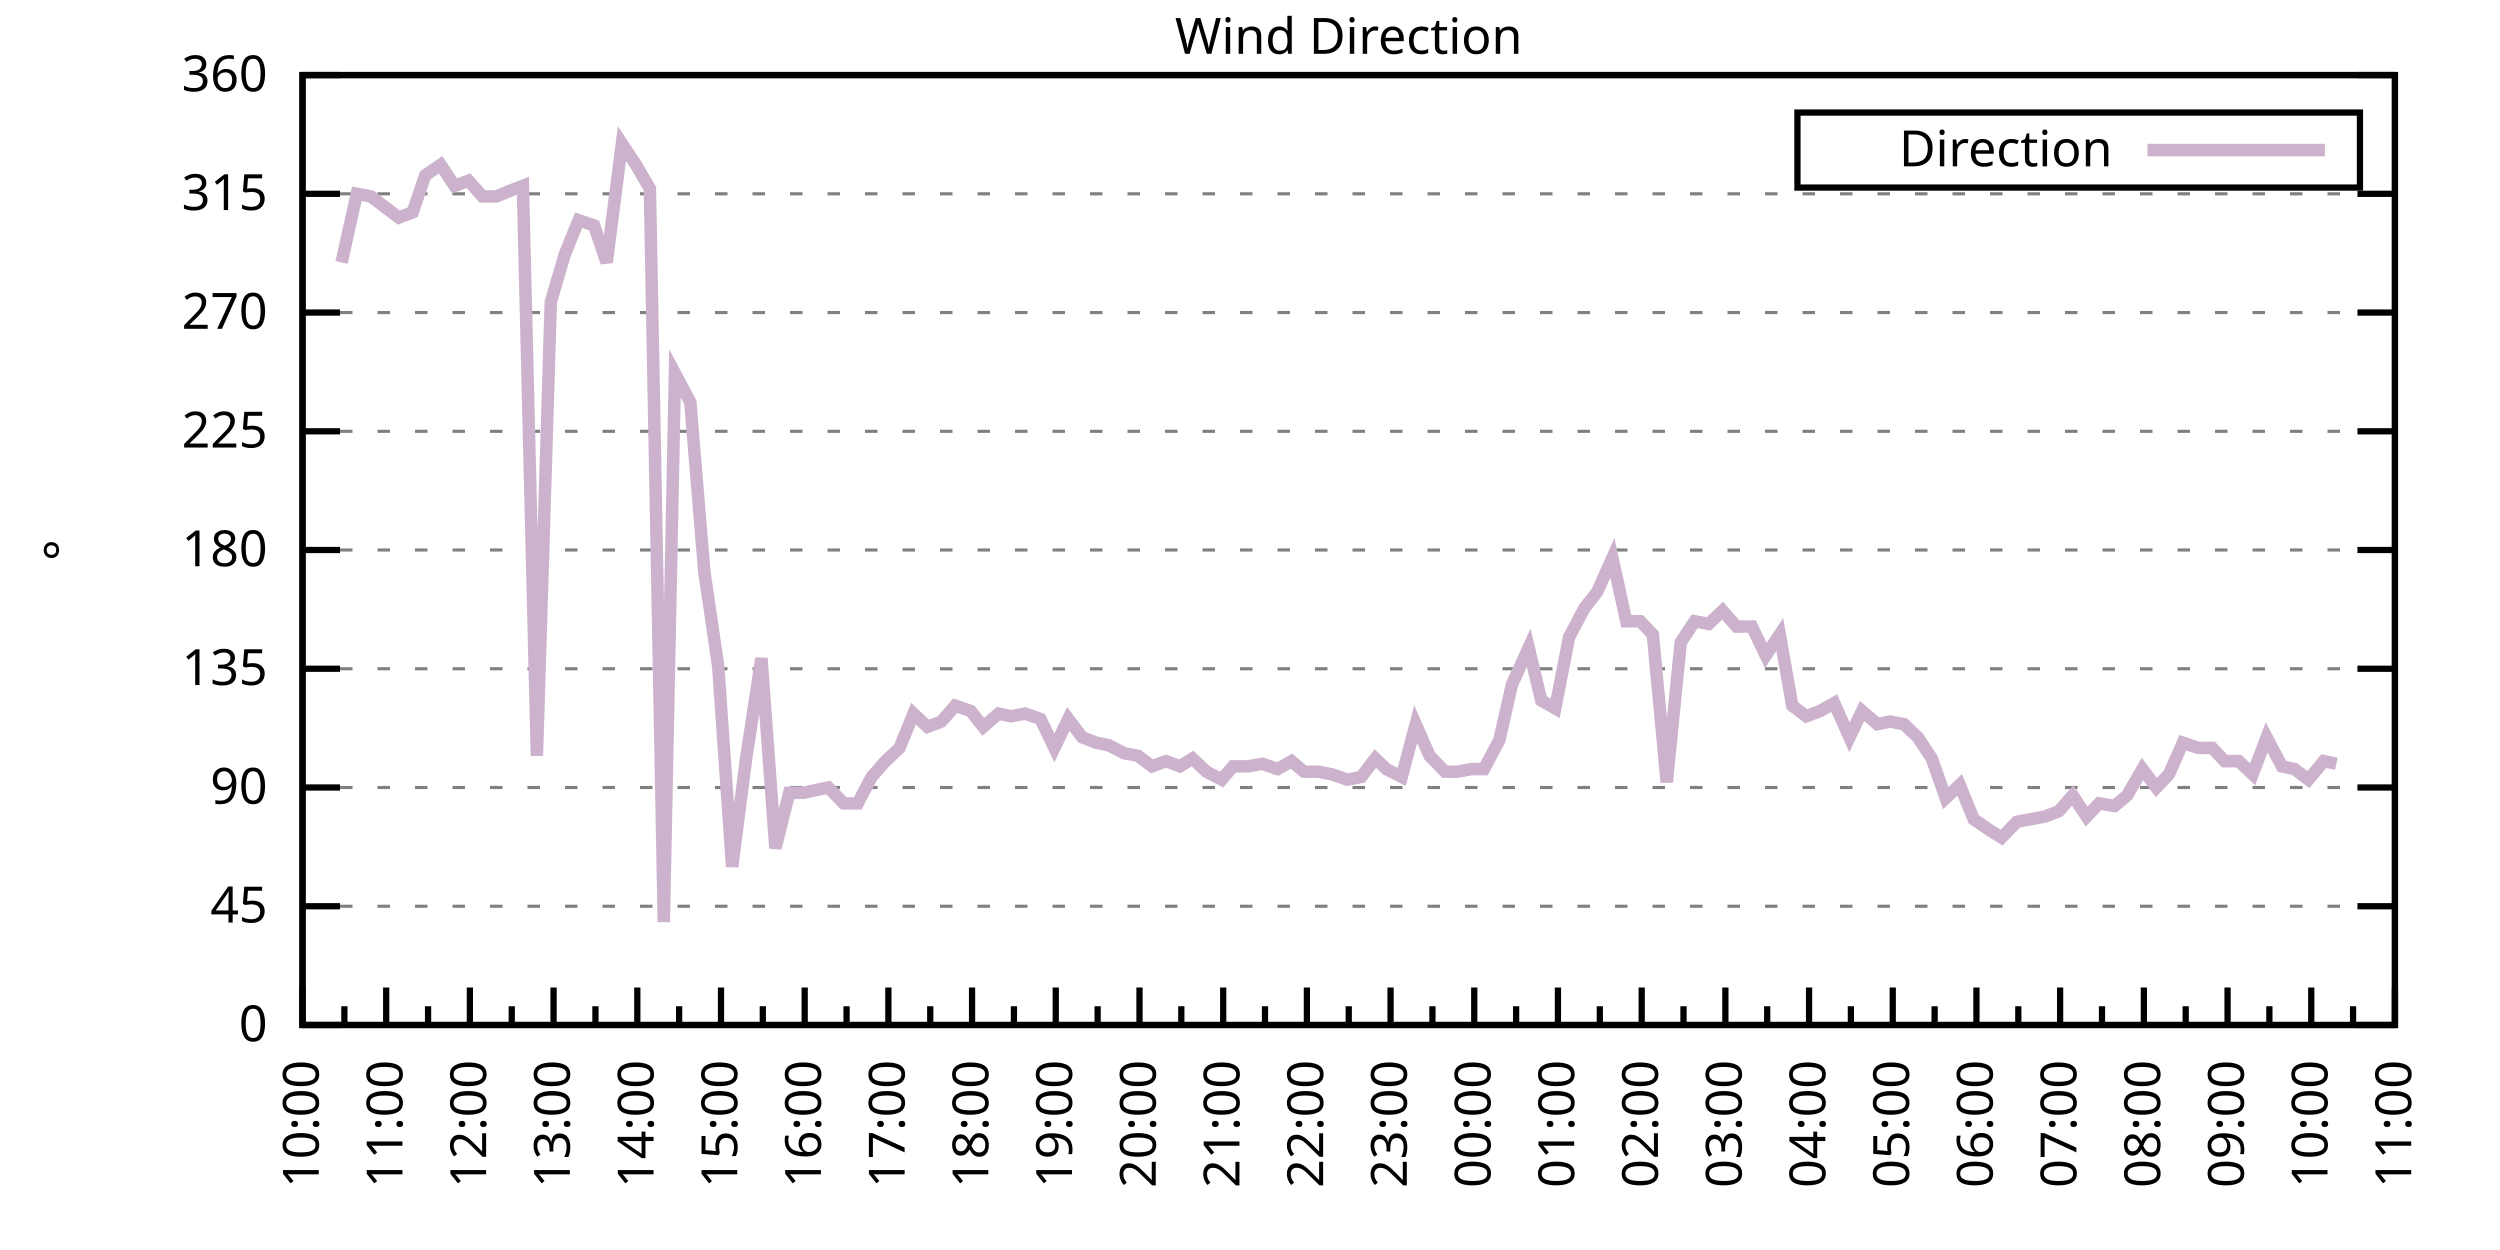
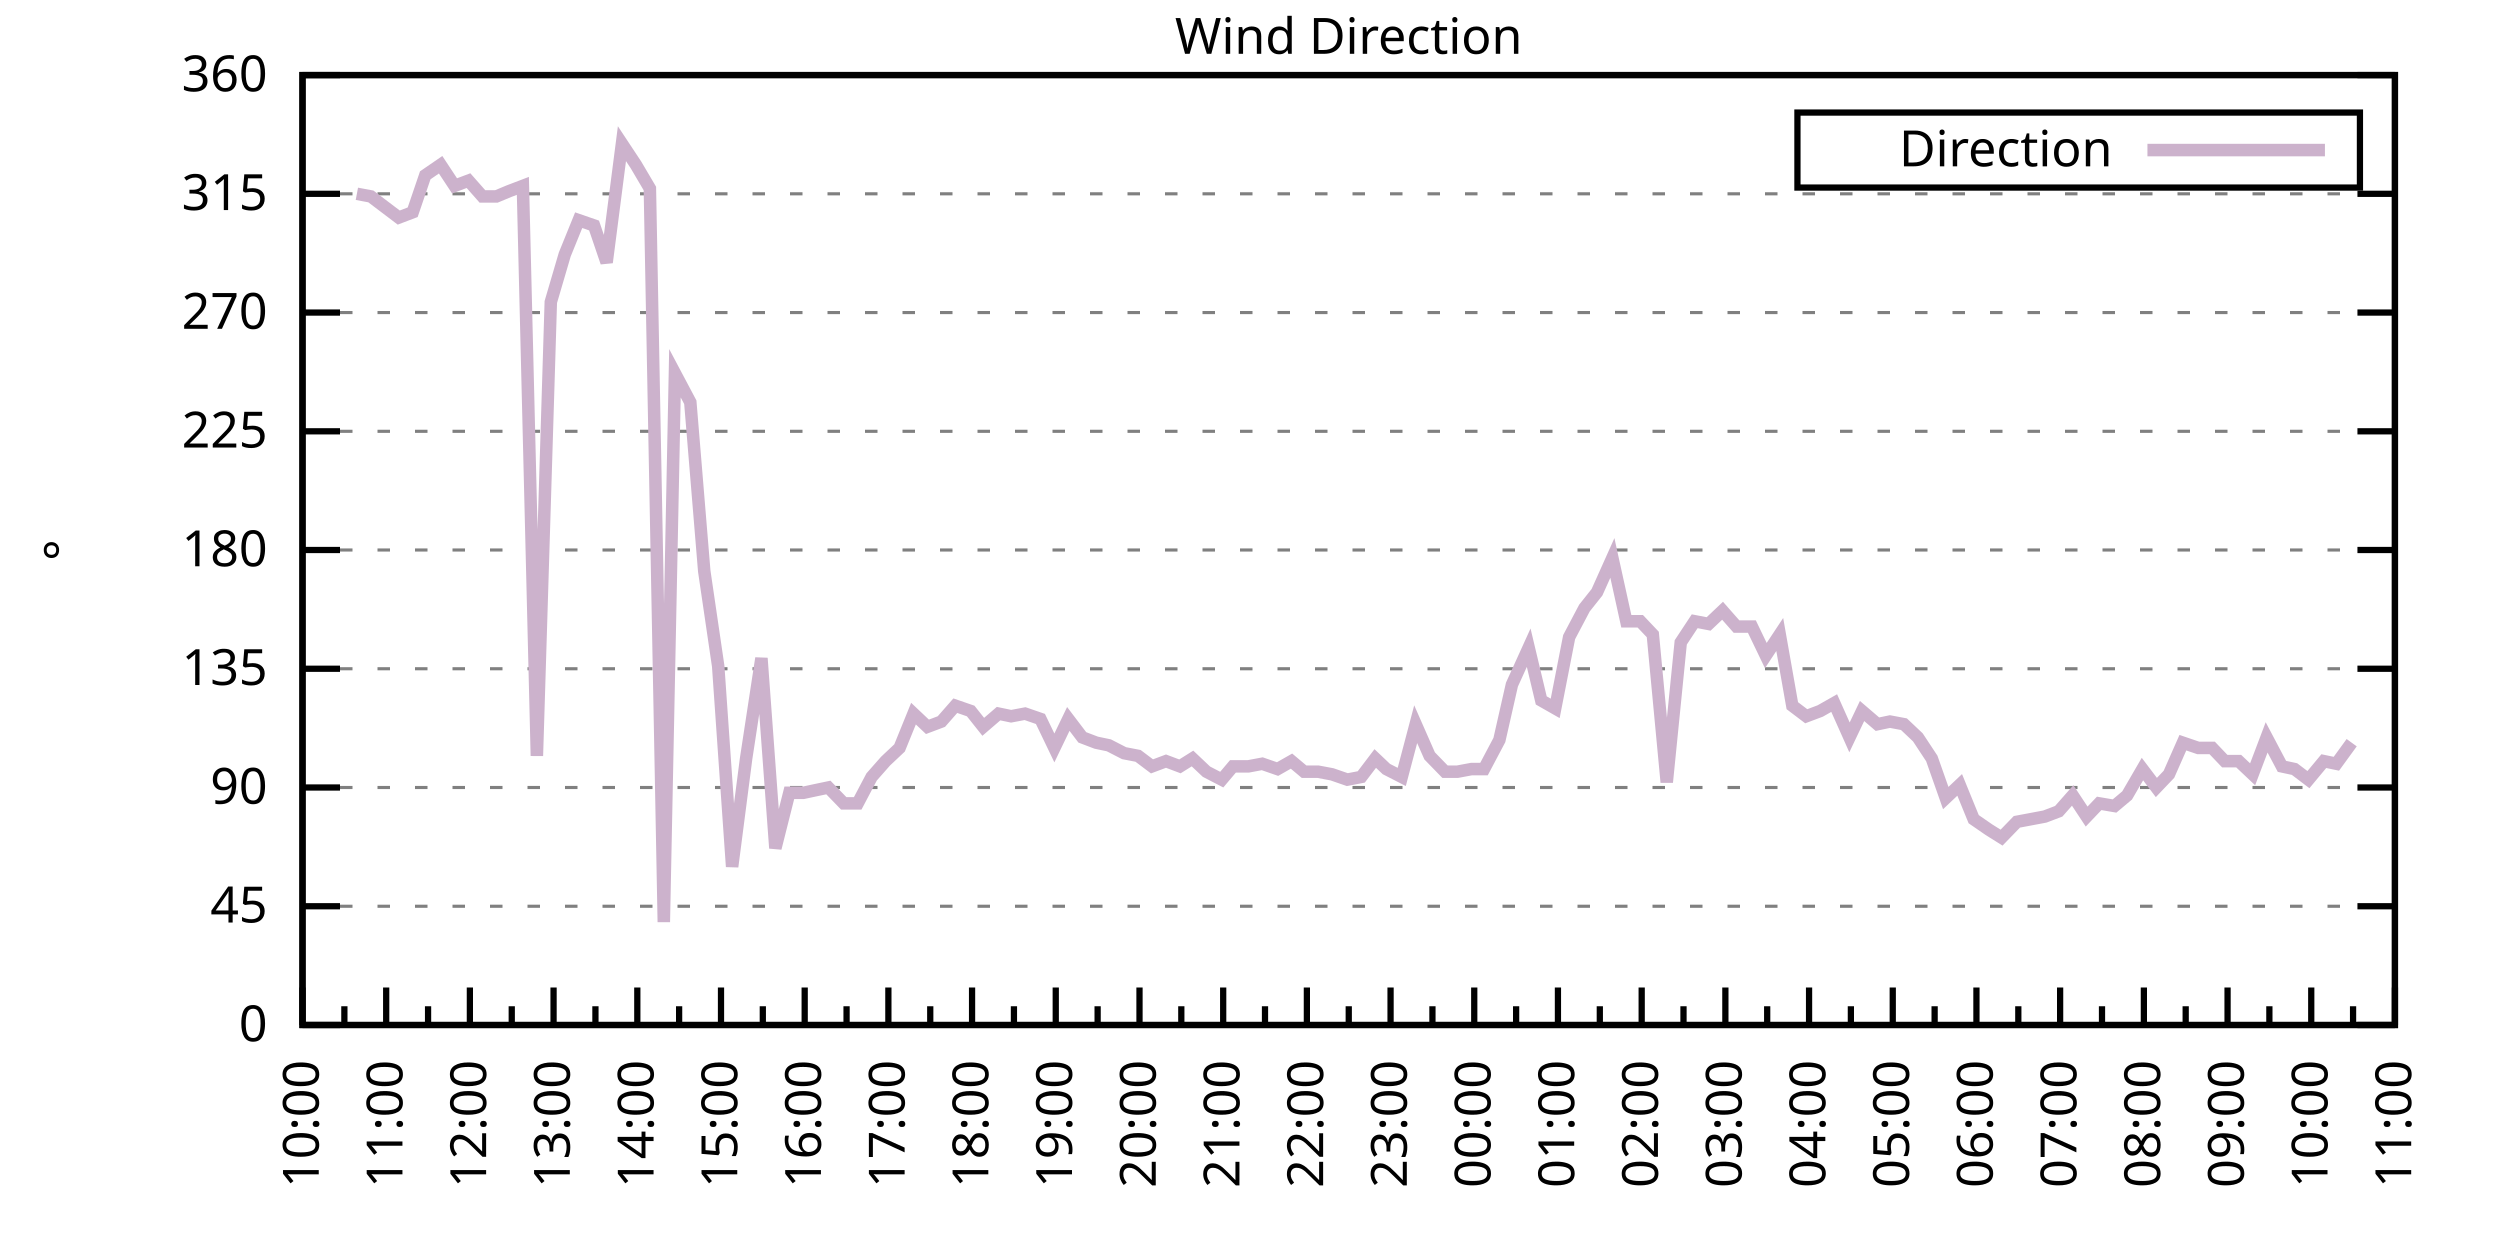
<svg xmlns="http://www.w3.org/2000/svg" xmlns:xlink="http://www.w3.org/1999/xlink" width="400" height="200" viewBox="0 0 400 200">
  <g id="gnuplot_canvas">
    <rect x="0" y="0" width="400" height="200" fill="none" />
    <defs>
      <circle id="gpDot" r="0.5" stroke-width="0.5" stroke="currentColor" />
      <path id="gpPt0" stroke-width="0.333" stroke="currentColor" d="M-1,0 h2 M0,-1 v2" />
      <path id="gpPt1" stroke-width="0.333" stroke="currentColor" d="M-1,-1 L1,1 M1,-1 L-1,1" />
      <path id="gpPt2" stroke-width="0.333" stroke="currentColor" d="M-1,0 L1,0 M0,-1 L0,1 M-1,-1 L1,1 M-1,1 L1,-1" />
      <rect id="gpPt3" stroke-width="0.333" stroke="currentColor" x="-1" y="-1" width="2" height="2" />
      <rect id="gpPt4" stroke-width="0.333" stroke="currentColor" fill="currentColor" x="-1" y="-1" width="2" height="2" />
      <circle id="gpPt5" stroke-width="0.333" stroke="currentColor" cx="0" cy="0" r="1" />
      <use xlink:href="#gpPt5" id="gpPt6" fill="currentColor" stroke="none" />
      <path id="gpPt7" stroke-width="0.333" stroke="currentColor" d="M0,-1.33 L-1.33,0.67 L1.33,0.67 z" />
      <use xlink:href="#gpPt7" id="gpPt8" fill="currentColor" stroke="none" />
      <use xlink:href="#gpPt7" id="gpPt9" stroke="currentColor" transform="rotate(180)" />
      <use xlink:href="#gpPt9" id="gpPt10" fill="currentColor" stroke="none" />
      <use xlink:href="#gpPt3" id="gpPt11" stroke="currentColor" transform="rotate(45)" />
      <use xlink:href="#gpPt11" id="gpPt12" fill="currentColor" stroke="none" />
      <path id="gpPt13" stroke-width="0.333" stroke="currentColor" d="M0,1.330 L1.265,0.411 L0.782,-1.067 L-0.782,-1.076 L-1.265,0.411 z" />
      <use xlink:href="#gpPt13" id="gpPt14" fill="currentColor" stroke="none" />
      <filter id="textbox" filterUnits="objectBoundingBox" x="0" y="0" height="1" width="1">
        <feFlood flood-color="white" flood-opacity="1" result="bgnd" />
        <feComposite in="SourceGraphic" in2="bgnd" operator="atop" />
      </filter>
      <filter id="greybox" filterUnits="objectBoundingBox" x="0" y="0" height="1" width="1">
        <feFlood flood-color="lightgrey" flood-opacity="1" result="grey" />
        <feComposite in="SourceGraphic" in2="grey" operator="atop" />
      </filter>
    </defs>
    <g fill="none" color="white" stroke="currentColor" stroke-width="1.00" stroke-linecap="butt" stroke-linejoin="miter">
</g>
    <g fill="none" color="black" stroke="currentColor" stroke-width="1.00" stroke-linecap="butt" stroke-linejoin="miter">
      <g stroke="none" shape-rendering="crispEdges">
        <polygon fill="rgb(255, 255, 255)" points="48.40,164.00 383.18,164.00 383.18,12.02 48.40,12.02 " />
      </g>
    </g>
    <g fill="none" color="black" stroke="currentColor" stroke-width="1.00" stroke-linecap="butt" stroke-linejoin="miter">
</g>
    <g fill="none" color="black" stroke="black" stroke-width="0.50" stroke-linecap="butt" stroke-linejoin="miter">
</g>
    <g fill="none" color="gray" stroke="currentColor" stroke-width="0.50" stroke-linecap="butt" stroke-linejoin="miter">
      <path stroke="gray" stroke-dasharray="2,4" class="gridline" d="M48.40,164.00 L383.19,164.00  " />
    </g>
    <g fill="none" color="gray" stroke="gray" stroke-width="1.00" stroke-linecap="butt" stroke-linejoin="miter">
</g>
    <g fill="none" color="black" stroke="currentColor" stroke-width="1.00" stroke-linecap="butt" stroke-linejoin="miter">
      <path stroke="black" d="M48.40,164.00 L54.40,164.00 M383.19,164.00 L377.19,164.00  " />
      <g transform="translate(42.80,166.60)" stroke="none" fill="black" font-family="Sans" font-size="8.00" text-anchor="end">
        <text>
          <tspan font-family="Sans"> 0</tspan>
        </text>
      </g>
    </g>
    <g fill="none" color="black" stroke="currentColor" stroke-width="1.00" stroke-linecap="butt" stroke-linejoin="miter">
</g>
    <g fill="none" color="black" stroke="black" stroke-width="0.50" stroke-linecap="butt" stroke-linejoin="miter">
</g>
    <g fill="none" color="gray" stroke="currentColor" stroke-width="0.50" stroke-linecap="butt" stroke-linejoin="miter">
      <path stroke="gray" stroke-dasharray="2,4" class="gridline" d="M48.40,145.00 L383.19,145.00  " />
    </g>
    <g fill="none" color="gray" stroke="gray" stroke-width="1.00" stroke-linecap="butt" stroke-linejoin="miter">
</g>
    <g fill="none" color="black" stroke="currentColor" stroke-width="1.00" stroke-linecap="butt" stroke-linejoin="miter">
      <path stroke="black" d="M48.40,145.00 L54.40,145.00 M383.19,145.00 L377.19,145.00  " />
      <g transform="translate(42.80,147.60)" stroke="none" fill="black" font-family="Sans" font-size="8.00" text-anchor="end">
        <text>
          <tspan font-family="Sans"> 45</tspan>
        </text>
      </g>
    </g>
    <g fill="none" color="black" stroke="currentColor" stroke-width="1.00" stroke-linecap="butt" stroke-linejoin="miter">
</g>
    <g fill="none" color="black" stroke="black" stroke-width="0.50" stroke-linecap="butt" stroke-linejoin="miter">
</g>
    <g fill="none" color="gray" stroke="currentColor" stroke-width="0.50" stroke-linecap="butt" stroke-linejoin="miter">
      <path stroke="gray" stroke-dasharray="2,4" class="gridline" d="M48.40,126.00 L383.19,126.00  " />
    </g>
    <g fill="none" color="gray" stroke="gray" stroke-width="1.00" stroke-linecap="butt" stroke-linejoin="miter">
</g>
    <g fill="none" color="black" stroke="currentColor" stroke-width="1.00" stroke-linecap="butt" stroke-linejoin="miter">
      <path stroke="black" d="M48.40,126.00 L54.40,126.00 M383.19,126.00 L377.19,126.00  " />
      <g transform="translate(42.80,128.60)" stroke="none" fill="black" font-family="Sans" font-size="8.00" text-anchor="end">
        <text>
          <tspan font-family="Sans"> 90</tspan>
        </text>
      </g>
    </g>
    <g fill="none" color="black" stroke="currentColor" stroke-width="1.00" stroke-linecap="butt" stroke-linejoin="miter">
</g>
    <g fill="none" color="black" stroke="black" stroke-width="0.50" stroke-linecap="butt" stroke-linejoin="miter">
</g>
    <g fill="none" color="gray" stroke="currentColor" stroke-width="0.50" stroke-linecap="butt" stroke-linejoin="miter">
      <path stroke="gray" stroke-dasharray="2,4" class="gridline" d="M48.40,107.00 L383.19,107.00  " />
    </g>
    <g fill="none" color="gray" stroke="gray" stroke-width="1.00" stroke-linecap="butt" stroke-linejoin="miter">
</g>
    <g fill="none" color="black" stroke="currentColor" stroke-width="1.00" stroke-linecap="butt" stroke-linejoin="miter">
      <path stroke="black" d="M48.40,107.00 L54.40,107.00 M383.19,107.00 L377.19,107.00  " />
      <g transform="translate(42.80,109.60)" stroke="none" fill="black" font-family="Sans" font-size="8.00" text-anchor="end">
        <text>
          <tspan font-family="Sans"> 135</tspan>
        </text>
      </g>
    </g>
    <g fill="none" color="black" stroke="currentColor" stroke-width="1.00" stroke-linecap="butt" stroke-linejoin="miter">
</g>
    <g fill="none" color="black" stroke="black" stroke-width="0.50" stroke-linecap="butt" stroke-linejoin="miter">
</g>
    <g fill="none" color="gray" stroke="currentColor" stroke-width="0.50" stroke-linecap="butt" stroke-linejoin="miter">
      <path stroke="gray" stroke-dasharray="2,4" class="gridline" d="M48.40,88.00 L383.19,88.00  " />
    </g>
    <g fill="none" color="gray" stroke="gray" stroke-width="1.00" stroke-linecap="butt" stroke-linejoin="miter">
</g>
    <g fill="none" color="black" stroke="currentColor" stroke-width="1.00" stroke-linecap="butt" stroke-linejoin="miter">
      <path stroke="black" d="M48.40,88.00 L54.40,88.00 M383.19,88.00 L377.19,88.00  " />
      <g transform="translate(42.80,90.60)" stroke="none" fill="black" font-family="Sans" font-size="8.00" text-anchor="end">
        <text>
          <tspan font-family="Sans"> 180</tspan>
        </text>
      </g>
    </g>
    <g fill="none" color="black" stroke="currentColor" stroke-width="1.00" stroke-linecap="butt" stroke-linejoin="miter">
</g>
    <g fill="none" color="black" stroke="black" stroke-width="0.50" stroke-linecap="butt" stroke-linejoin="miter">
</g>
    <g fill="none" color="gray" stroke="currentColor" stroke-width="0.50" stroke-linecap="butt" stroke-linejoin="miter">
      <path stroke="gray" stroke-dasharray="2,4" class="gridline" d="M48.40,69.01 L383.19,69.01  " />
    </g>
    <g fill="none" color="gray" stroke="gray" stroke-width="1.00" stroke-linecap="butt" stroke-linejoin="miter">
</g>
    <g fill="none" color="black" stroke="currentColor" stroke-width="1.00" stroke-linecap="butt" stroke-linejoin="miter">
      <path stroke="black" d="M48.40,69.01 L54.40,69.01 M383.19,69.01 L377.19,69.01  " />
      <g transform="translate(42.80,71.61)" stroke="none" fill="black" font-family="Sans" font-size="8.00" text-anchor="end">
        <text>
          <tspan font-family="Sans"> 225</tspan>
        </text>
      </g>
    </g>
    <g fill="none" color="black" stroke="currentColor" stroke-width="1.00" stroke-linecap="butt" stroke-linejoin="miter">
</g>
    <g fill="none" color="black" stroke="black" stroke-width="0.50" stroke-linecap="butt" stroke-linejoin="miter">
</g>
    <g fill="none" color="gray" stroke="currentColor" stroke-width="0.50" stroke-linecap="butt" stroke-linejoin="miter">
      <path stroke="gray" stroke-dasharray="2,4" class="gridline" d="M48.40,50.01 L383.19,50.01  " />
    </g>
    <g fill="none" color="gray" stroke="gray" stroke-width="1.00" stroke-linecap="butt" stroke-linejoin="miter">
</g>
    <g fill="none" color="black" stroke="currentColor" stroke-width="1.00" stroke-linecap="butt" stroke-linejoin="miter">
      <path stroke="black" d="M48.40,50.01 L54.40,50.01 M383.19,50.01 L377.19,50.01  " />
      <g transform="translate(42.80,52.61)" stroke="none" fill="black" font-family="Sans" font-size="8.00" text-anchor="end">
        <text>
          <tspan font-family="Sans"> 270</tspan>
        </text>
      </g>
    </g>
    <g fill="none" color="black" stroke="currentColor" stroke-width="1.00" stroke-linecap="butt" stroke-linejoin="miter">
</g>
    <g fill="none" color="black" stroke="black" stroke-width="0.50" stroke-linecap="butt" stroke-linejoin="miter">
</g>
    <g fill="none" color="gray" stroke="currentColor" stroke-width="0.50" stroke-linecap="butt" stroke-linejoin="miter">
      <path stroke="gray" stroke-dasharray="2,4" class="gridline" d="M48.40,31.01 L383.19,31.01  " />
    </g>
    <g fill="none" color="gray" stroke="gray" stroke-width="1.00" stroke-linecap="butt" stroke-linejoin="miter">
</g>
    <g fill="none" color="black" stroke="currentColor" stroke-width="1.00" stroke-linecap="butt" stroke-linejoin="miter">
      <path stroke="black" d="M48.40,31.01 L54.40,31.01 M383.19,31.01 L377.19,31.01  " />
      <g transform="translate(42.80,33.61)" stroke="none" fill="black" font-family="Sans" font-size="8.00" text-anchor="end">
        <text>
          <tspan font-family="Sans"> 315</tspan>
        </text>
      </g>
    </g>
    <g fill="none" color="black" stroke="currentColor" stroke-width="1.00" stroke-linecap="butt" stroke-linejoin="miter">
</g>
    <g fill="none" color="black" stroke="black" stroke-width="0.50" stroke-linecap="butt" stroke-linejoin="miter">
</g>
    <g fill="none" color="gray" stroke="currentColor" stroke-width="0.50" stroke-linecap="butt" stroke-linejoin="miter">
      <path stroke="gray" stroke-dasharray="2,4" class="gridline" d="M48.40,12.01 L383.19,12.01  " />
    </g>
    <g fill="none" color="gray" stroke="gray" stroke-width="1.00" stroke-linecap="butt" stroke-linejoin="miter">
</g>
    <g fill="none" color="black" stroke="currentColor" stroke-width="1.00" stroke-linecap="butt" stroke-linejoin="miter">
      <path stroke="black" d="M48.40,12.01 L54.40,12.01 M383.19,12.01 L377.19,12.01  " />
      <g transform="translate(42.80,14.61)" stroke="none" fill="black" font-family="Sans" font-size="8.00" text-anchor="end">
        <text>
          <tspan font-family="Sans"> 360</tspan>
        </text>
      </g>
    </g>
    <g fill="none" color="black" stroke="currentColor" stroke-width="1.00" stroke-linecap="butt" stroke-linejoin="miter">
      <path stroke="black" d="M48.40,164.00 L48.40,158.00  " />
      <g transform="translate(51.00,169.60) rotate(270)" stroke="none" fill="black" font-family="Sans" font-size="8.00" text-anchor="end">
        <text>
          <tspan font-family="Sans">10:00</tspan>
        </text>
      </g>
    </g>
    <g fill="none" color="black" stroke="currentColor" stroke-width="1.00" stroke-linecap="butt" stroke-linejoin="miter">
      <path stroke="black" d="M55.10,164.00 L55.10,161.00 M61.79,164.00 L61.79,158.00  " />
      <g transform="translate(64.39,169.60) rotate(270)" stroke="none" fill="black" font-family="Sans" font-size="8.00" text-anchor="end">
        <text>
          <tspan font-family="Sans">11:00</tspan>
        </text>
      </g>
    </g>
    <g fill="none" color="black" stroke="currentColor" stroke-width="1.00" stroke-linecap="butt" stroke-linejoin="miter">
      <path stroke="black" d="M68.49,164.00 L68.49,161.00 M75.18,164.00 L75.18,158.00  " />
      <g transform="translate(77.78,169.60) rotate(270)" stroke="none" fill="black" font-family="Sans" font-size="8.00" text-anchor="end">
        <text>
          <tspan font-family="Sans">12:00</tspan>
        </text>
      </g>
    </g>
    <g fill="none" color="black" stroke="currentColor" stroke-width="1.00" stroke-linecap="butt" stroke-linejoin="miter">
      <path stroke="black" d="M81.88,164.00 L81.88,161.00 M88.57,164.00 L88.57,158.00  " />
      <g transform="translate(91.17,169.60) rotate(270)" stroke="none" fill="black" font-family="Sans" font-size="8.00" text-anchor="end">
        <text>
          <tspan font-family="Sans">13:00</tspan>
        </text>
      </g>
    </g>
    <g fill="none" color="black" stroke="currentColor" stroke-width="1.00" stroke-linecap="butt" stroke-linejoin="miter">
      <path stroke="black" d="M95.27,164.00 L95.27,161.00 M101.97,164.00 L101.97,158.00  " />
      <g transform="translate(104.57,169.60) rotate(270)" stroke="none" fill="black" font-family="Sans" font-size="8.00" text-anchor="end">
        <text>
          <tspan font-family="Sans">14:00</tspan>
        </text>
      </g>
    </g>
    <g fill="none" color="black" stroke="currentColor" stroke-width="1.00" stroke-linecap="butt" stroke-linejoin="miter">
      <path stroke="black" d="M108.66,164.00 L108.66,161.00 M115.36,164.00 L115.36,158.00  " />
      <g transform="translate(117.96,169.60) rotate(270)" stroke="none" fill="black" font-family="Sans" font-size="8.00" text-anchor="end">
        <text>
          <tspan font-family="Sans">15:00</tspan>
        </text>
      </g>
    </g>
    <g fill="none" color="black" stroke="currentColor" stroke-width="1.00" stroke-linecap="butt" stroke-linejoin="miter">
      <path stroke="black" d="M122.05,164.00 L122.05,161.00 M128.75,164.00 L128.75,158.00  " />
      <g transform="translate(131.35,169.60) rotate(270)" stroke="none" fill="black" font-family="Sans" font-size="8.00" text-anchor="end">
        <text>
          <tspan font-family="Sans">16:00</tspan>
        </text>
      </g>
    </g>
    <g fill="none" color="black" stroke="currentColor" stroke-width="1.00" stroke-linecap="butt" stroke-linejoin="miter">
      <path stroke="black" d="M135.45,164.00 L135.45,161.00 M142.14,164.00 L142.14,158.00  " />
      <g transform="translate(144.74,169.60) rotate(270)" stroke="none" fill="black" font-family="Sans" font-size="8.00" text-anchor="end">
        <text>
          <tspan font-family="Sans">17:00</tspan>
        </text>
      </g>
    </g>
    <g fill="none" color="black" stroke="currentColor" stroke-width="1.00" stroke-linecap="butt" stroke-linejoin="miter">
      <path stroke="black" d="M148.84,164.00 L148.84,161.00 M155.53,164.00 L155.53,158.00  " />
      <g transform="translate(158.13,169.60) rotate(270)" stroke="none" fill="black" font-family="Sans" font-size="8.00" text-anchor="end">
        <text>
          <tspan font-family="Sans">18:00</tspan>
        </text>
      </g>
    </g>
    <g fill="none" color="black" stroke="currentColor" stroke-width="1.00" stroke-linecap="butt" stroke-linejoin="miter">
      <path stroke="black" d="M162.23,164.00 L162.23,161.00 M168.92,164.00 L168.92,158.00  " />
      <g transform="translate(171.52,169.60) rotate(270)" stroke="none" fill="black" font-family="Sans" font-size="8.00" text-anchor="end">
        <text>
          <tspan font-family="Sans">19:00</tspan>
        </text>
      </g>
    </g>
    <g fill="none" color="black" stroke="currentColor" stroke-width="1.00" stroke-linecap="butt" stroke-linejoin="miter">
      <path stroke="black" d="M175.62,164.00 L175.62,161.00 M182.32,164.00 L182.32,158.00  " />
      <g transform="translate(184.92,169.60) rotate(270)" stroke="none" fill="black" font-family="Sans" font-size="8.00" text-anchor="end">
        <text>
          <tspan font-family="Sans">20:00</tspan>
        </text>
      </g>
    </g>
    <g fill="none" color="black" stroke="currentColor" stroke-width="1.00" stroke-linecap="butt" stroke-linejoin="miter">
      <path stroke="black" d="M189.01,164.00 L189.01,161.00 M195.71,164.00 L195.71,158.00  " />
      <g transform="translate(198.31,169.60) rotate(270)" stroke="none" fill="black" font-family="Sans" font-size="8.00" text-anchor="end">
        <text>
          <tspan font-family="Sans">21:00</tspan>
        </text>
      </g>
    </g>
    <g fill="none" color="black" stroke="currentColor" stroke-width="1.00" stroke-linecap="butt" stroke-linejoin="miter">
      <path stroke="black" d="M202.40,164.00 L202.40,161.00 M209.10,164.00 L209.10,158.00  " />
      <g transform="translate(211.70,169.60) rotate(270)" stroke="none" fill="black" font-family="Sans" font-size="8.00" text-anchor="end">
        <text>
          <tspan font-family="Sans">22:00</tspan>
        </text>
      </g>
    </g>
    <g fill="none" color="black" stroke="currentColor" stroke-width="1.00" stroke-linecap="butt" stroke-linejoin="miter">
      <path stroke="black" d="M215.80,164.00 L215.80,161.00 M222.49,164.00 L222.49,158.00  " />
      <g transform="translate(225.09,169.60) rotate(270)" stroke="none" fill="black" font-family="Sans" font-size="8.00" text-anchor="end">
        <text>
          <tspan font-family="Sans">23:00</tspan>
        </text>
      </g>
    </g>
    <g fill="none" color="black" stroke="currentColor" stroke-width="1.00" stroke-linecap="butt" stroke-linejoin="miter">
      <path stroke="black" d="M229.19,164.00 L229.19,161.00 M235.88,164.00 L235.88,158.00  " />
      <g transform="translate(238.48,169.60) rotate(270)" stroke="none" fill="black" font-family="Sans" font-size="8.00" text-anchor="end">
        <text>
          <tspan font-family="Sans">00:00</tspan>
        </text>
      </g>
    </g>
    <g fill="none" color="black" stroke="currentColor" stroke-width="1.00" stroke-linecap="butt" stroke-linejoin="miter">
      <path stroke="black" d="M242.58,164.00 L242.58,161.00 M249.27,164.00 L249.27,158.00  " />
      <g transform="translate(251.87,169.60) rotate(270)" stroke="none" fill="black" font-family="Sans" font-size="8.00" text-anchor="end">
        <text>
          <tspan font-family="Sans">01:00</tspan>
        </text>
      </g>
    </g>
    <g fill="none" color="black" stroke="currentColor" stroke-width="1.00" stroke-linecap="butt" stroke-linejoin="miter">
      <path stroke="black" d="M255.97,164.00 L255.97,161.00 M262.67,164.00 L262.67,158.00  " />
      <g transform="translate(265.27,169.60) rotate(270)" stroke="none" fill="black" font-family="Sans" font-size="8.00" text-anchor="end">
        <text>
          <tspan font-family="Sans">02:00</tspan>
        </text>
      </g>
    </g>
    <g fill="none" color="black" stroke="currentColor" stroke-width="1.00" stroke-linecap="butt" stroke-linejoin="miter">
      <path stroke="black" d="M269.36,164.00 L269.36,161.00 M276.06,164.00 L276.06,158.00  " />
      <g transform="translate(278.66,169.60) rotate(270)" stroke="none" fill="black" font-family="Sans" font-size="8.00" text-anchor="end">
        <text>
          <tspan font-family="Sans">03:00</tspan>
        </text>
      </g>
    </g>
    <g fill="none" color="black" stroke="currentColor" stroke-width="1.00" stroke-linecap="butt" stroke-linejoin="miter">
      <path stroke="black" d="M282.75,164.00 L282.75,161.00 M289.45,164.00 L289.45,158.00  " />
      <g transform="translate(292.05,169.60) rotate(270)" stroke="none" fill="black" font-family="Sans" font-size="8.00" text-anchor="end">
        <text>
          <tspan font-family="Sans">04:00</tspan>
        </text>
      </g>
    </g>
    <g fill="none" color="black" stroke="currentColor" stroke-width="1.00" stroke-linecap="butt" stroke-linejoin="miter">
      <path stroke="black" d="M296.14,164.00 L296.14,161.00 M302.84,164.00 L302.84,158.00  " />
      <g transform="translate(305.44,169.60) rotate(270)" stroke="none" fill="black" font-family="Sans" font-size="8.00" text-anchor="end">
        <text>
          <tspan font-family="Sans">05:00</tspan>
        </text>
      </g>
    </g>
    <g fill="none" color="black" stroke="currentColor" stroke-width="1.00" stroke-linecap="butt" stroke-linejoin="miter">
      <path stroke="black" d="M309.54,164.00 L309.54,161.00 M316.23,164.00 L316.23,158.00  " />
      <g transform="translate(318.83,169.60) rotate(270)" stroke="none" fill="black" font-family="Sans" font-size="8.00" text-anchor="end">
        <text>
          <tspan font-family="Sans">06:00</tspan>
        </text>
      </g>
    </g>
    <g fill="none" color="black" stroke="currentColor" stroke-width="1.00" stroke-linecap="butt" stroke-linejoin="miter">
      <path stroke="black" d="M322.93,164.00 L322.93,161.00 M329.62,164.00 L329.62,158.00  " />
      <g transform="translate(332.22,169.60) rotate(270)" stroke="none" fill="black" font-family="Sans" font-size="8.00" text-anchor="end">
        <text>
          <tspan font-family="Sans">07:00</tspan>
        </text>
      </g>
    </g>
    <g fill="none" color="black" stroke="currentColor" stroke-width="1.00" stroke-linecap="butt" stroke-linejoin="miter">
      <path stroke="black" d="M336.32,164.00 L336.32,161.00 M343.02,164.00 L343.02,158.00  " />
      <g transform="translate(345.62,169.60) rotate(270)" stroke="none" fill="black" font-family="Sans" font-size="8.00" text-anchor="end">
        <text>
          <tspan font-family="Sans">08:00</tspan>
        </text>
      </g>
    </g>
    <g fill="none" color="black" stroke="currentColor" stroke-width="1.00" stroke-linecap="butt" stroke-linejoin="miter">
      <path stroke="black" d="M349.71,164.00 L349.71,161.00 M356.41,164.00 L356.41,158.00  " />
      <g transform="translate(359.01,169.60) rotate(270)" stroke="none" fill="black" font-family="Sans" font-size="8.00" text-anchor="end">
        <text>
          <tspan font-family="Sans">09:00</tspan>
        </text>
      </g>
    </g>
    <g fill="none" color="black" stroke="currentColor" stroke-width="1.00" stroke-linecap="butt" stroke-linejoin="miter">
      <path stroke="black" d="M363.10,164.00 L363.10,161.00 M369.80,164.00 L369.80,158.00  " />
      <g transform="translate(372.40,169.60) rotate(270)" stroke="none" fill="black" font-family="Sans" font-size="8.00" text-anchor="end">
        <text>
          <tspan font-family="Sans">10:00</tspan>
        </text>
      </g>
    </g>
    <g fill="none" color="black" stroke="currentColor" stroke-width="1.00" stroke-linecap="butt" stroke-linejoin="miter">
      <path stroke="black" d="M376.49,164.00 L376.49,161.00 M383.19,164.00 L383.19,158.00  " />
      <g transform="translate(385.79,169.60) rotate(270)" stroke="none" fill="black" font-family="Sans" font-size="8.00" text-anchor="end">
        <text>
          <tspan font-family="Sans">11:00</tspan>
        </text>
      </g>
    </g>
    <g fill="none" color="black" stroke="currentColor" stroke-width="1.00" stroke-linecap="butt" stroke-linejoin="miter">
</g>
    <g fill="none" color="black" stroke="currentColor" stroke-width="1.00" stroke-linecap="butt" stroke-linejoin="miter">
      <path stroke="black" d="M48.40,12.01 L48.40,164.00 L383.19,164.00 L383.19,12.01 L48.40,12.01 Z  " />
    </g>
    <g fill="none" color="black" stroke="currentColor" stroke-width="1.00" stroke-linecap="butt" stroke-linejoin="miter">
      <g transform="translate(12.80,88.01) rotate(270)" stroke="none" fill="black" font-family="Sans" font-size="8.00" text-anchor="middle">
        <text>
          <tspan font-family="Sans">°</tspan>
        </text>
      </g>
    </g>
    <g fill="none" color="black" stroke="currentColor" stroke-width="1.00" stroke-linecap="butt" stroke-linejoin="miter">
</g>
    <g fill="none" color="black" stroke="currentColor" stroke-width="1.00" stroke-linecap="butt" stroke-linejoin="miter">
      <path stroke="black" d="M287.59,30.01 L287.59,18.01 L377.59,18.01 L377.59,30.01 L287.59,30.01 Z  " />
    </g>
    <g id="Wind_direction_plot_1">
      <g fill="none" color="white" stroke="black" stroke-width="2.00" stroke-linecap="butt" stroke-linejoin="miter">
</g>
      <g fill="none" color="black" stroke="currentColor" stroke-width="2.00" stroke-linecap="butt" stroke-linejoin="miter">
        <g transform="translate(337.99,26.61)" stroke="none" fill="black" font-family="Sans" font-size="8.00" text-anchor="end">
          <text>
            <tspan font-family="Sans">Direction</tspan>
          </text>
        </g>
      </g>
      <g fill="none" color="black" stroke="currentColor" stroke-width="2.00" stroke-linecap="butt" stroke-linejoin="miter">
-         <path stroke="rgb(204, 178, 204)" d="M343.59,24.01 L371.99,24.01 M54.65,41.99 L57.10,31.01 L59.34,31.43 L63.80,34.81 L66.03,33.96 L68.04,28.05   L70.50,26.36 L72.73,29.74 L74.96,28.90 L77.19,31.43 L79.42,31.43 L81.43,30.59 L83.66,29.74 L85.90,120.94   L88.13,48.32 L90.36,40.72 L92.59,35.23 L95.05,36.08 L97.06,41.99 L99.51,22.99 L101.74,26.36 L103.98,30.16   L106.21,147.53 L107.99,59.72 L110.45,64.36 L112.68,91.38 L114.91,106.58 L117.14,138.67 L119.38,121.36 L121.83,105.31   L124.06,135.71 L126.29,126.85 L128.53,126.85 L130.54,126.42 L132.54,126.00 L135.00,128.54 L137.23,128.54 L139.46,124.31   L141.69,121.78 L143.93,119.67 L146.16,114.18 L148.39,116.29 L150.62,115.45 L152.85,112.91 L155.31,113.76 L157.32,116.29   L159.77,114.18 L161.78,114.60 L164.01,114.18 L166.47,115.03 L168.70,119.67 L170.93,115.03 L173.17,117.98 L175.40,118.83   L177.41,119.25 L179.86,120.51 L182.09,120.94 L184.32,122.62 L186.56,121.78 L188.79,122.62 L190.80,121.36 L193.03,123.47   L195.48,124.74 L197.27,122.62 L199.73,122.62 L201.96,122.20 L204.41,123.05 L206.64,121.78 L208.65,123.47 L210.88,123.47   L213.12,123.89 L215.57,124.74 L217.80,124.31 L220.04,121.36 L221.82,123.05 L224.28,124.31 L226.51,115.87 L228.74,120.94   L231.20,123.47 L233.20,123.47 L235.44,123.05 L237.44,123.05 L239.90,118.40 L241.91,109.54 L244.59,103.63 L246.60,112.07   L248.83,113.34 L251.06,101.94 L253.51,97.29 L255.52,94.76 L257.98,89.27 L260.21,99.40 L262.44,99.40 L264.45,101.52   L266.68,125.16 L268.92,102.78 L271.15,99.40 L273.38,99.83 L275.61,97.72 L277.84,100.25 L280.30,100.25 L282.53,104.89   L284.76,101.52 L286.77,112.91 L289.00,114.60 L291.23,113.76 L293.47,112.49 L295.92,117.98 L297.93,113.76 L300.39,115.87   L302.39,115.45 L304.63,115.87 L306.86,117.98 L309.09,121.36 L311.32,127.69 L313.55,125.58 L315.79,131.07 L318.24,132.76   L320.25,134.02 L322.70,131.49 L324.94,131.07 L327.17,130.65 L329.40,129.80 L331.63,127.27 L333.86,130.65 L335.87,128.54   L338.33,128.96 L340.34,127.27 L342.79,123.05 L345.02,126.00 L347.03,123.89 L349.26,118.83 L351.72,119.67 L353.95,119.67   L355.96,121.78 L358.19,121.78 L360.42,123.89 L362.66,117.98 L365.11,122.62 L367.12,123.05 L369.35,124.74 L371.81,121.78   L373.82,122.20  " />
+         <path stroke="rgb(204, 178, 204)" d="M343.59,24.01 L371.99,24.01 M57.10,31.01 L59.34,31.43 L63.80,34.81 L66.03,33.96 L68.04,28.05 L70.50,26.36   L72.73,29.74 L74.96,28.90 L77.19,31.43 L79.42,31.43 L81.43,30.59 L83.66,29.74 L85.90,120.94 L88.13,48.32   L90.36,40.72 L92.59,35.23 L95.05,36.08 L97.06,41.99 L99.51,22.99 L101.74,26.36 L103.98,30.16 L106.21,147.53   L107.99,59.72 L110.45,64.36 L112.68,91.38 L114.91,106.58 L117.14,138.67 L119.38,121.36 L121.83,105.31 L124.06,135.71   L126.29,126.85 L128.53,126.85 L130.54,126.42 L132.54,126.00 L135.00,128.54 L137.23,128.54 L139.46,124.31 L141.69,121.78   L143.93,119.67 L146.16,114.18 L148.39,116.29 L150.62,115.45 L152.85,112.91 L155.31,113.76 L157.32,116.29 L159.77,114.18   L161.78,114.60 L164.01,114.18 L166.47,115.03 L168.70,119.67 L170.93,115.03 L173.17,117.98 L175.40,118.83 L177.41,119.25   L179.86,120.51 L182.09,120.94 L184.32,122.62 L186.56,121.78 L188.79,122.62 L190.80,121.36 L193.03,123.47 L195.48,124.74   L197.27,122.62 L199.73,122.62 L201.96,122.20 L204.41,123.05 L206.64,121.78 L208.65,123.47 L210.88,123.47 L213.12,123.89   L215.57,124.74 L217.80,124.31 L220.04,121.36 L221.82,123.05 L224.28,124.31 L226.51,115.87 L228.74,120.94 L231.20,123.47   L233.20,123.47 L235.44,123.05 L237.44,123.05 L239.90,118.40 L241.91,109.54 L244.59,103.63 L246.60,112.07 L248.83,113.34   L251.06,101.94 L253.51,97.29 L255.52,94.76 L257.98,89.27 L260.21,99.40 L262.44,99.40 L264.45,101.52 L266.68,125.16   L268.92,102.78 L271.15,99.40 L273.38,99.83 L275.61,97.72 L277.84,100.25 L280.30,100.25 L282.53,104.89 L284.76,101.52   L286.77,112.91 L289.00,114.60 L291.23,113.76 L293.47,112.49 L295.92,117.98 L297.93,113.76 L300.39,115.87 L302.39,115.45   L304.63,115.87 L306.86,117.98 L309.09,121.36 L311.32,127.69 L313.55,125.58 L315.79,131.07 L318.24,132.76 L320.25,134.02   L322.70,131.49 L324.94,131.07 L327.17,130.65 L329.40,129.80 L331.63,127.27 L333.86,130.65 L335.87,128.54 L338.33,128.96   L340.34,127.27 L342.79,123.05 L345.02,126.00 L347.03,123.89 L349.26,118.83 L351.72,119.67 L353.95,119.67 L355.96,121.78   L358.19,121.78 L360.42,123.89 L362.66,117.98 L365.11,122.62 L367.12,123.05 L369.35,124.74 L371.81,121.78 L373.82,122.20   L376.27,118.83  " />
      </g>
    </g>
    <g fill="none" color="black" stroke="currentColor" stroke-width="2.00" stroke-linecap="butt" stroke-linejoin="miter">
</g>
    <g fill="none" color="black" stroke="black" stroke-width="1.00" stroke-linecap="butt" stroke-linejoin="miter">
</g>
    <g fill="none" color="black" stroke="currentColor" stroke-width="1.00" stroke-linecap="butt" stroke-linejoin="miter">
      <path stroke="black" d="M48.40,12.01 L48.40,164.00 L383.19,164.00 L383.19,12.01 L48.40,12.01 Z  " />
    </g>
    <g fill="none" color="black" stroke="currentColor" stroke-width="1.00" stroke-linecap="butt" stroke-linejoin="miter">
      <g transform="translate(215.79,8.61)" stroke="none" fill="black" font-family="Sans" font-size="8.00" text-anchor="middle">
        <text>
          <tspan font-family="Sans">Wind Direction</tspan>
        </text>
      </g>
    </g>
    <g fill="none" color="black" stroke="currentColor" stroke-width="1.00" stroke-linecap="butt" stroke-linejoin="miter">
</g>
  </g>
</svg>
